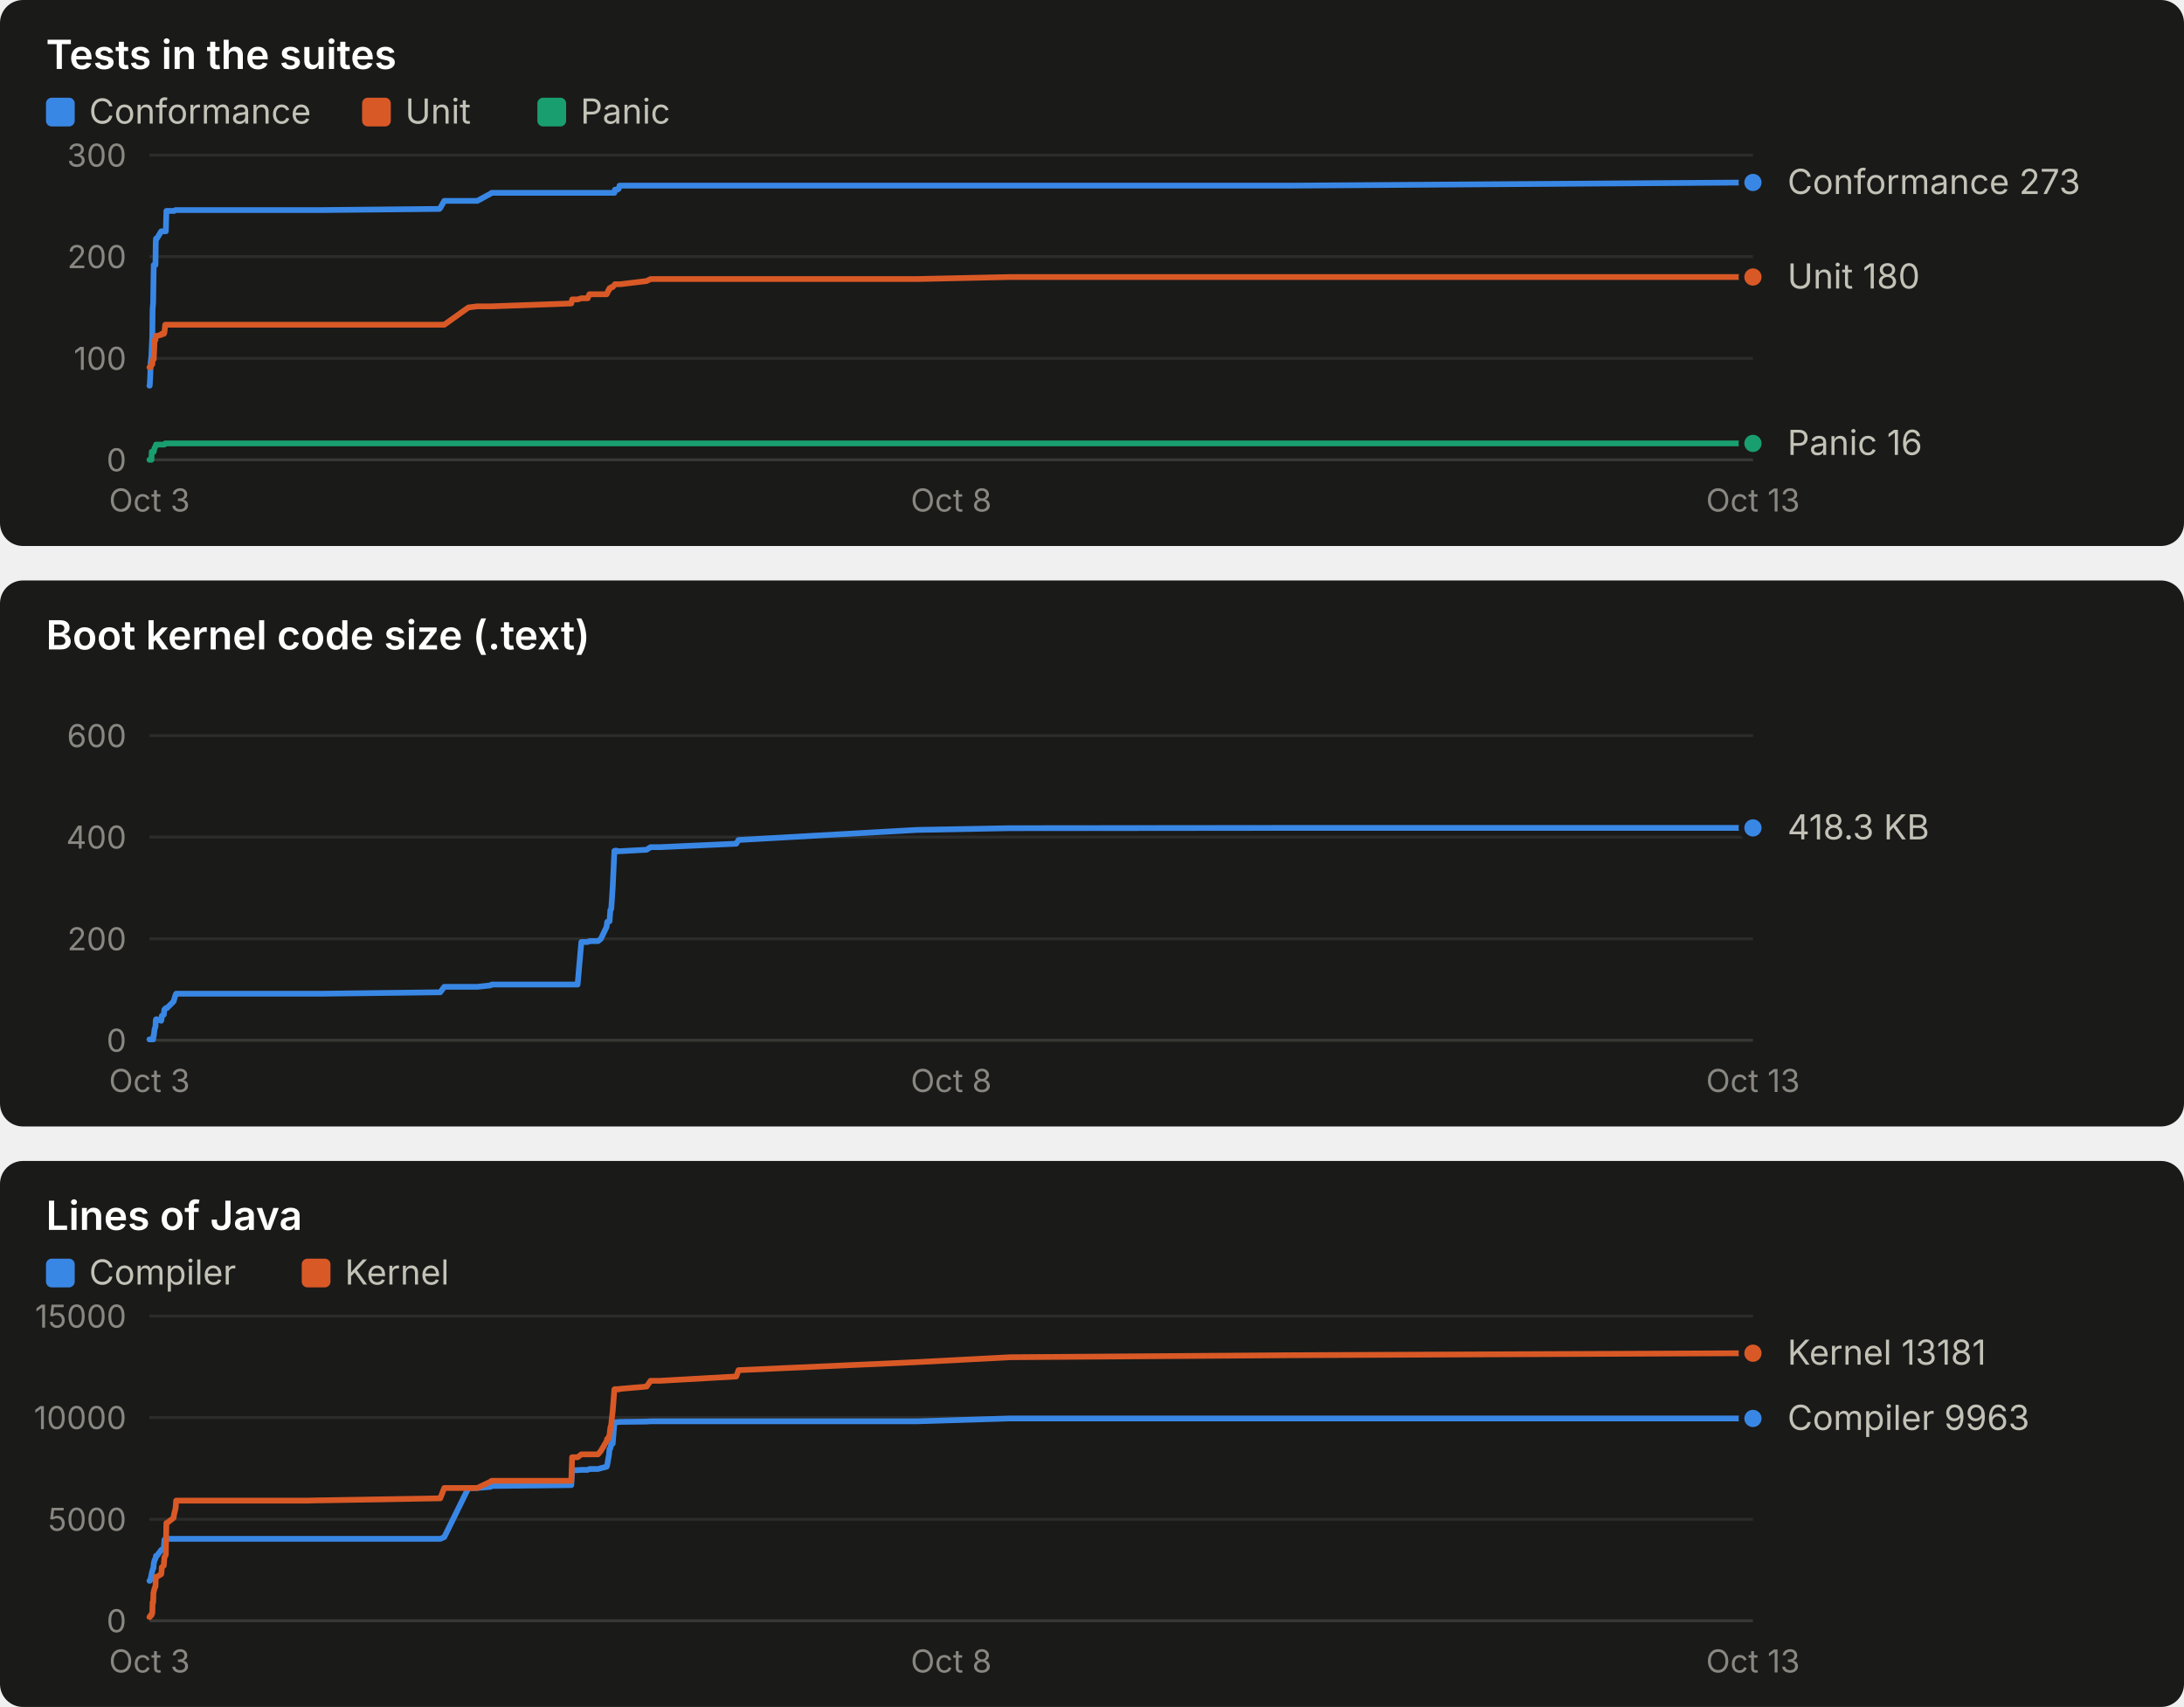
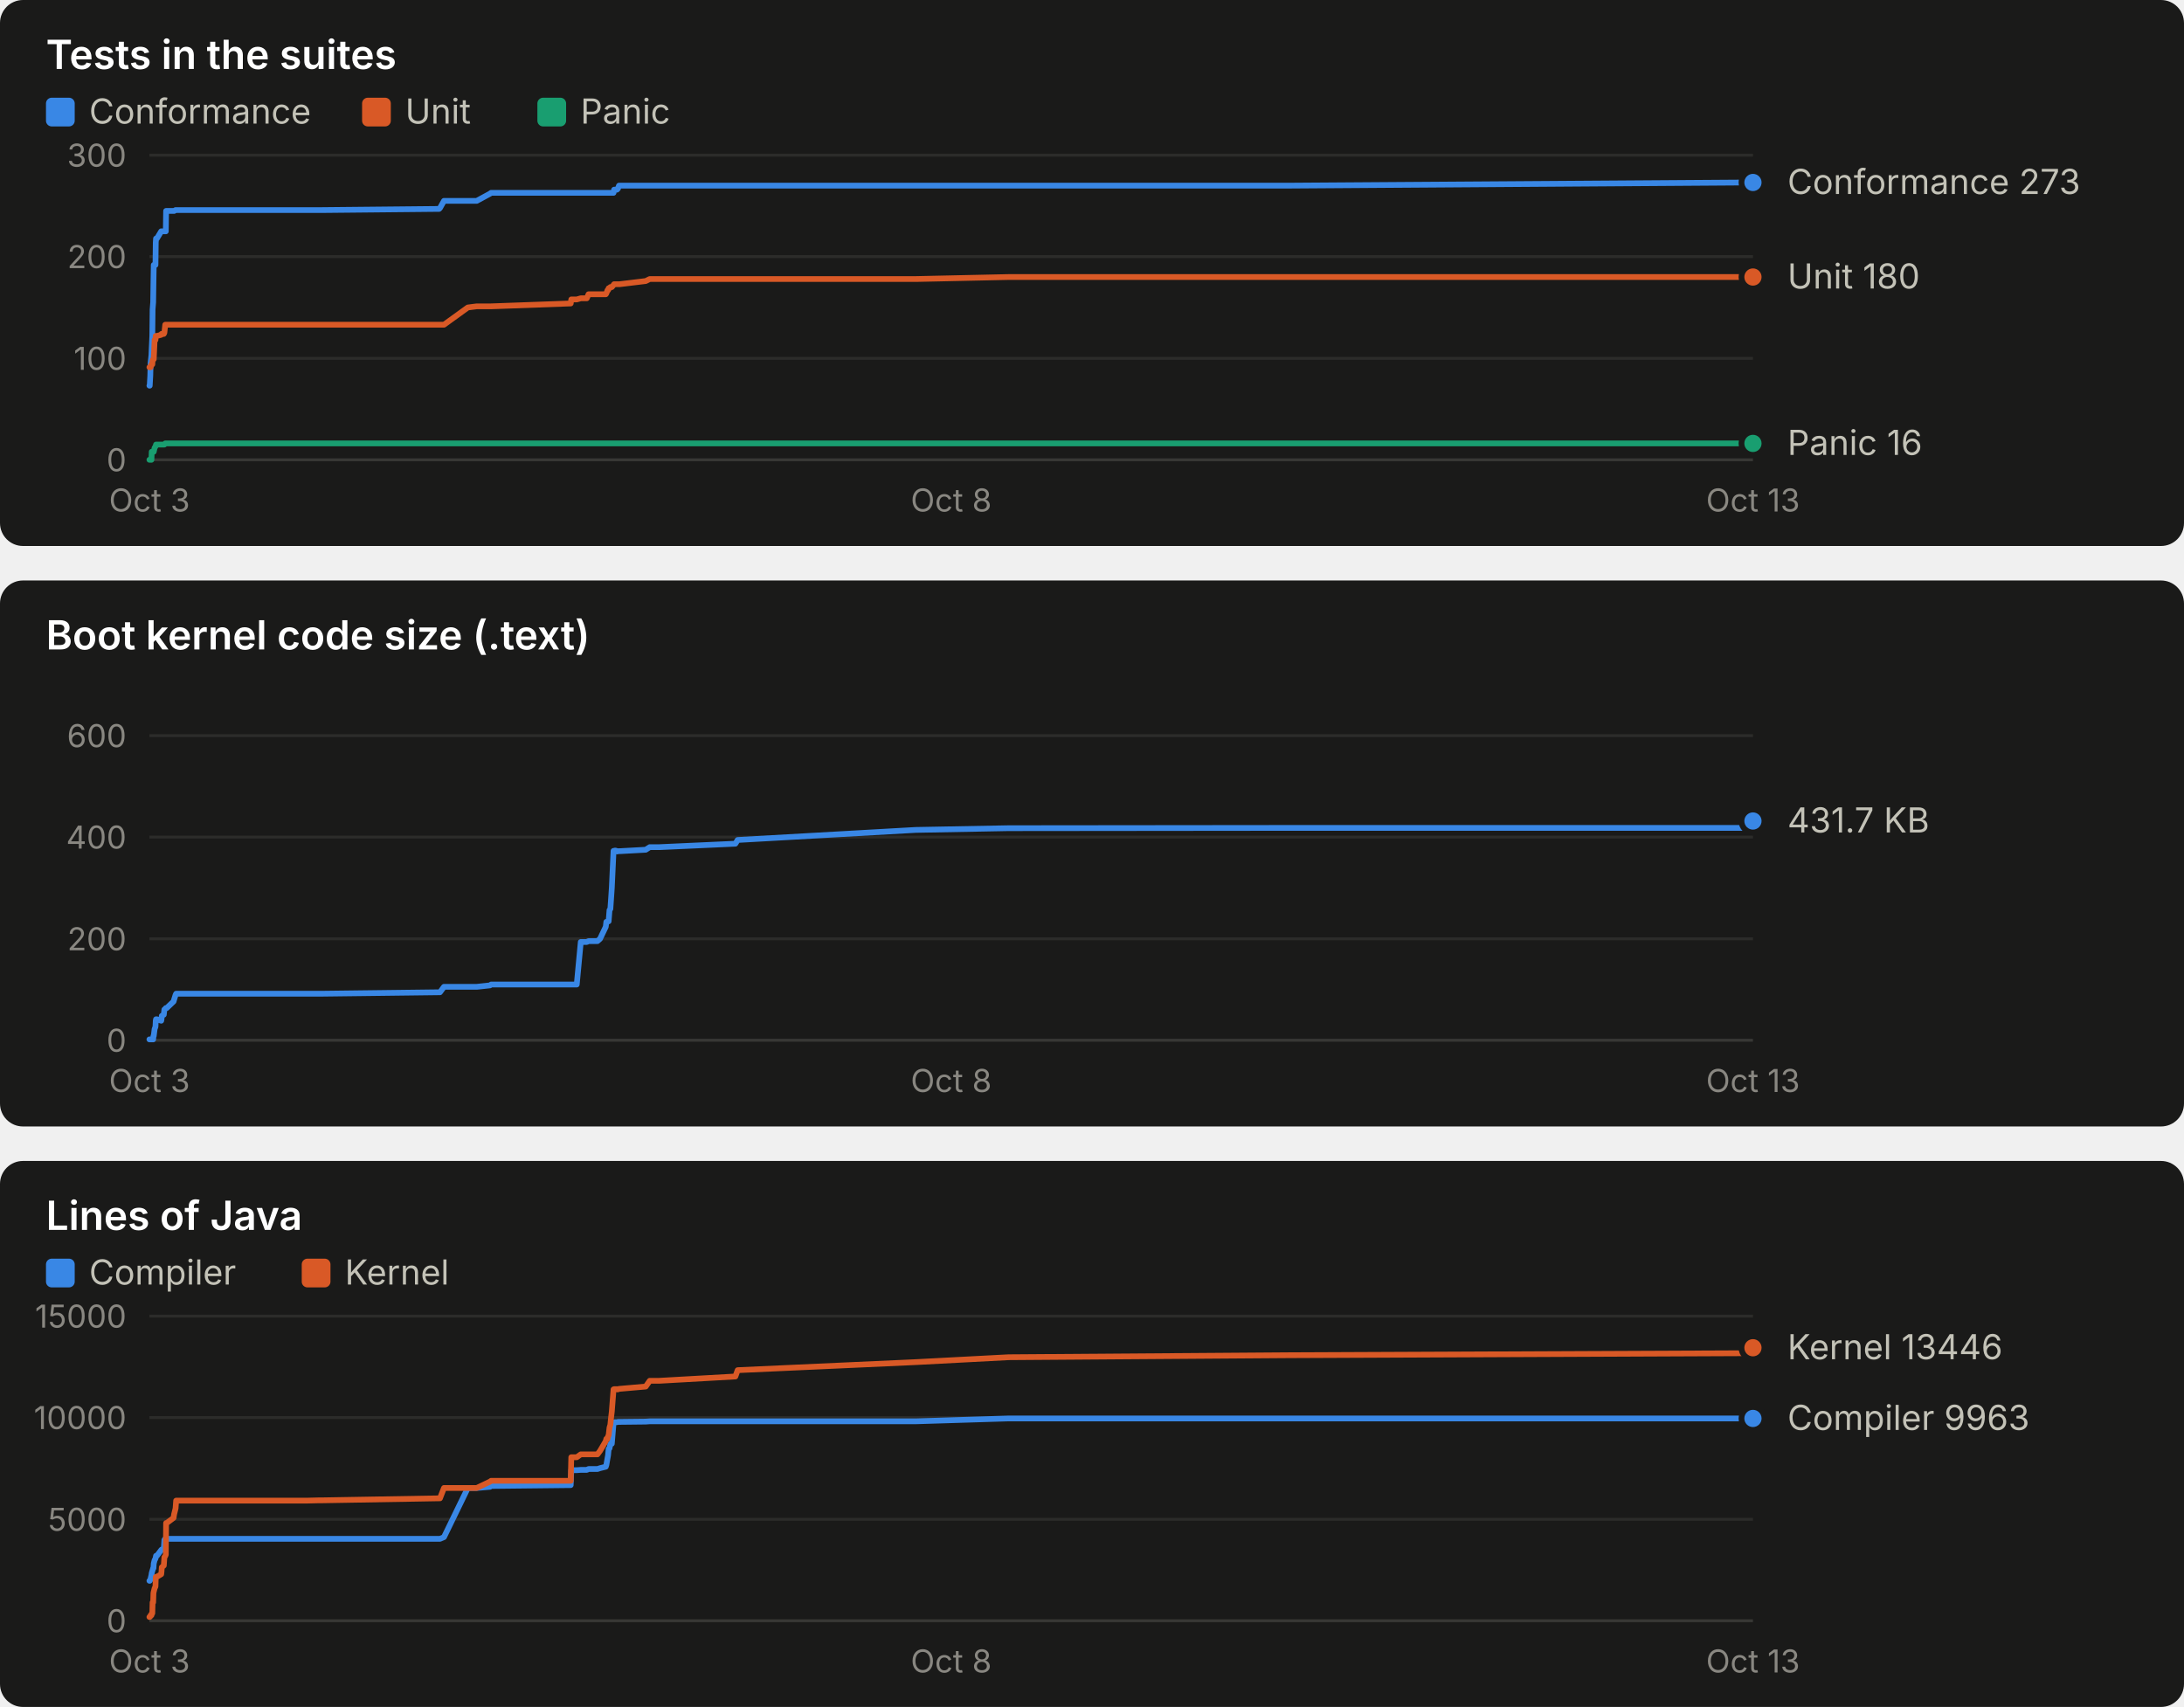
<svg xmlns="http://www.w3.org/2000/svg" width="760" height="594" viewBox="0 0 760 594" role="img" font-family="system-ui, -apple-system, 'Segoe UI', sans-serif">
  <rect x="0" y="0" width="760" height="190" rx="8" fill="#1a1a19" />
  <text x="16.0" y="24.0" fill="#ffffff" font-size="14" font-weight="600" text-anchor="start" style="font-variant-numeric: tabular-nums">Tests in the suites</text>
  <rect x="16" y="34" width="10" height="10" rx="2" fill="#3987e5" />
  <text x="31.0" y="43.0" fill="#c3c2b7" font-size="12" font-weight="400" text-anchor="start" style="font-variant-numeric: tabular-nums">Conformance</text>
  <rect x="126" y="34" width="10" height="10" rx="2" fill="#d95926" />
  <text x="141.0" y="43.0" fill="#c3c2b7" font-size="12" font-weight="400" text-anchor="start" style="font-variant-numeric: tabular-nums">Unit</text>
  <rect x="187" y="34" width="10" height="10" rx="2" fill="#199e70" />
  <text x="202.0" y="43.0" fill="#c3c2b7" font-size="12" font-weight="400" text-anchor="start" style="font-variant-numeric: tabular-nums">Panic</text>
  <line x1="52.0" x2="610.0" y1="160.0" y2="160.0" stroke="#383835" stroke-width="1" />
  <text x="44.0" y="164.0" fill="#898781" font-size="11" font-weight="400" text-anchor="end" style="font-variant-numeric: tabular-nums">0</text>
  <line x1="52.0" x2="610.0" y1="124.7" y2="124.7" stroke="#2c2c2a" stroke-width="1" />
  <text x="44.0" y="128.7" fill="#898781" font-size="11" font-weight="400" text-anchor="end" style="font-variant-numeric: tabular-nums">100</text>
  <line x1="52.0" x2="610.0" y1="89.3" y2="89.3" stroke="#2c2c2a" stroke-width="1" />
  <text x="44.0" y="93.3" fill="#898781" font-size="11" font-weight="400" text-anchor="end" style="font-variant-numeric: tabular-nums">200</text>
  <line x1="52.0" x2="610.0" y1="54.0" y2="54.0" stroke="#2c2c2a" stroke-width="1" />
  <text x="44.0" y="58.0" fill="#898781" font-size="11" font-weight="400" text-anchor="end" style="font-variant-numeric: tabular-nums">300</text>
  <text x="52.0" y="178.0" fill="#898781" font-size="11" font-weight="400" text-anchor="middle" style="font-variant-numeric: tabular-nums">Oct 3</text>
  <text x="331.0" y="178.0" fill="#898781" font-size="11" font-weight="400" text-anchor="middle" style="font-variant-numeric: tabular-nums">Oct 8</text>
  <text x="610.0" y="178.0" fill="#898781" font-size="11" font-weight="400" text-anchor="middle" style="font-variant-numeric: tabular-nums">Oct 13</text>
-   <polyline points="52.0,134.2 52.1,134.2 52.3,130.7 52.4,126.4 52.7,123.6 52.8,121.1 53.0,116.9 53.1,107.7 53.3,105.2 53.4,98.2 53.5,92.2 53.8,92.2 54.1,92.2 54.2,84.4 54.3,83.0 54.6,83.0 56.1,80.5 56.2,80.5 56.3,80.5 57.0,80.5 57.2,80.5 57.5,80.5 57.7,80.5 57.9,73.4 58.1,73.4 60.4,73.4 60.6,73.4 61.1,73.1 61.3,73.1 105.3,73.1 105.5,73.1 106.1,73.1 106.9,73.1 111.0,73.1 112.1,73.1 152.9,72.7 153.2,72.4 154.6,69.9 163.0,69.9 166.1,69.9 170.7,67.4 171.1,67.1 198.8,67.1 199.1,67.1 201.0,67.1 202.3,67.1 204.5,67.1 205.1,67.1 208.1,67.1 209.1,67.1 211.1,67.1 211.3,67.1 211.7,67.1 211.9,67.1 212.1,67.1 212.4,67.1 212.7,67.1 212.9,67.1 213.2,67.1 213.8,67.1 214.0,66.0 214.2,66.0 214.4,66.0 214.8,66.0 214.9,66.0 215.1,65.7 215.3,65.7 215.6,64.6 215.9,64.6 225.0,64.6 226.4,64.6 229.7,64.6 256.2,64.6 257.0,64.6 319.1,64.6 351.5,64.6 449.2,64.6 610.0,63.5" fill="none" stroke="#3987e5" stroke-width="2" stroke-linejoin="round" stroke-linecap="round" />
+   <polyline points="52.0,134.2 52.1,134.2 52.3,130.7 52.4,126.4 52.7,123.6 52.8,121.1 53.0,116.9 53.1,107.7 53.3,105.2 53.4,98.2 53.5,92.2 53.8,92.2 54.1,92.2 54.2,84.4 54.3,83.0 54.6,83.0 56.1,80.5 56.2,80.5 56.3,80.5 57.0,80.5 57.2,80.5 57.5,80.5 57.7,80.5 57.8,73.4 58.0,73.4 60.4,73.4 60.6,73.4 61.1,73.1 61.3,73.1 105.3,73.1 105.4,73.1 106.0,73.1 106.8,73.1 110.9,73.1 112.0,73.1 152.8,72.7 153.1,72.4 154.5,69.9 162.8,69.9 165.9,69.9 170.5,67.4 170.9,67.1 198.6,67.1 198.8,67.1 200.7,67.1 202.1,67.1 204.2,67.1 204.8,67.1 207.9,67.1 208.8,67.1 210.8,67.1 211.0,67.1 211.4,67.1 211.6,67.1 211.8,67.1 212.1,67.1 212.4,67.1 212.6,67.1 212.9,67.1 213.5,67.1 213.7,66.0 213.9,66.0 214.2,66.0 214.5,66.0 214.7,66.0 214.8,65.7 215.0,65.7 215.4,64.6 215.6,64.6 224.7,64.6 226.1,64.6 229.4,64.6 255.9,64.6 256.7,64.6 318.7,64.6 351.0,64.6 448.5,64.6 609.1,63.5 610.0,63.5" fill="none" stroke="#3987e5" stroke-width="2" stroke-linejoin="round" stroke-linecap="round" />
  <circle cx="610.0" cy="63.5" r="4" fill="#3987e5" stroke="#1a1a19" stroke-width="2" />
-   <polyline points="52.0,127.8 52.1,127.8 52.3,127.8 52.4,127.8 52.7,126.8 52.8,126.8 53.0,126.8 53.1,125.4 53.3,125.0 53.4,125.0 53.5,125.0 53.8,118.3 54.1,118.3 54.2,116.9 54.3,116.9 54.6,116.9 56.1,116.5 56.2,116.2 56.3,116.2 57.0,116.2 57.2,115.8 57.5,113.0 57.7,113.0 57.9,113.0 58.1,113.0 60.4,113.0 60.6,113.0 61.1,113.0 61.3,113.0 105.3,113.0 105.5,113.0 106.1,113.0 106.9,113.0 111.0,113.0 112.1,113.0 152.9,113.0 153.2,113.0 154.6,113.0 163.0,107.0 166.1,106.6 170.7,106.6 171.1,106.6 198.8,105.6 199.1,104.2 201.0,104.2 202.3,103.8 204.5,103.8 205.1,102.4 208.1,102.4 209.1,102.4 211.1,102.4 211.3,102.1 211.7,101.0 211.9,101.0 212.1,100.3 212.4,100.3 212.7,99.9 212.9,99.9 213.2,99.9 213.8,99.2 214.0,98.9 214.2,98.9 214.4,98.9 214.8,98.9 214.9,98.9 215.1,98.9 215.3,98.9 215.6,98.9 215.9,98.9 225.0,97.8 226.4,97.1 229.7,97.1 256.2,97.1 257.0,97.1 319.1,97.1 351.5,96.4 449.2,96.4 610.0,96.4" fill="none" stroke="#d95926" stroke-width="2" stroke-linejoin="round" stroke-linecap="round" />
+   <polyline points="52.0,127.8 52.1,127.8 52.3,127.8 52.4,127.8 52.7,126.8 52.8,126.8 53.0,126.8 53.1,125.4 53.3,125.0 53.4,125.0 53.5,125.0 53.8,118.3 54.1,118.3 54.2,116.9 54.3,116.9 54.6,116.9 56.1,116.5 56.2,116.2 56.3,116.2 57.0,116.2 57.2,115.8 57.5,113.0 57.7,113.0 57.8,113.0 58.0,113.0 60.4,113.0 60.6,113.0 61.1,113.0 61.3,113.0 105.3,113.0 105.4,113.0 106.0,113.0 106.8,113.0 110.9,113.0 112.0,113.0 152.8,113.0 153.1,113.0 154.5,113.0 162.8,107.0 165.9,106.6 170.5,106.6 170.9,106.6 198.6,105.6 198.8,104.2 200.7,104.2 202.1,103.8 204.2,103.8 204.8,102.4 207.9,102.4 208.8,102.4 210.8,102.4 211.0,102.1 211.4,101.0 211.6,101.0 211.8,100.3 212.1,100.3 212.4,99.9 212.6,99.9 212.9,99.9 213.5,99.2 213.7,98.9 213.9,98.9 214.2,98.9 214.5,98.9 214.7,98.9 214.8,98.9 215.0,98.9 215.4,98.9 215.6,98.9 224.7,97.8 226.1,97.1 229.4,97.1 255.9,97.1 256.7,97.1 318.7,97.1 351.0,96.4 448.5,96.4 609.1,96.4 610.0,96.4" fill="none" stroke="#d95926" stroke-width="2" stroke-linejoin="round" stroke-linecap="round" />
  <circle cx="610.0" cy="96.4" r="4" fill="#d95926" stroke="#1a1a19" stroke-width="2" />
-   <polyline points="52.0,160.0 52.1,160.0 52.3,160.0 52.4,160.0 52.7,160.0 52.8,157.2 53.0,157.2 53.1,157.2 53.3,157.2 53.4,157.2 53.5,157.2 53.8,155.8 54.1,155.4 54.2,155.1 54.3,154.7 54.6,154.7 56.1,154.7 56.2,154.7 56.3,154.7 57.0,154.7 57.2,154.7 57.5,154.3 57.7,154.3 57.9,154.3 58.1,154.3 60.4,154.3 60.6,154.3 61.1,154.3 61.3,154.3 105.3,154.3 105.5,154.3 106.1,154.3 106.9,154.3 111.0,154.3 112.1,154.3 152.9,154.3 153.2,154.3 154.6,154.3 163.0,154.3 166.1,154.3 170.7,154.3 171.1,154.3 198.8,154.3 199.1,154.3 201.0,154.3 202.3,154.3 204.5,154.3 205.1,154.3 208.1,154.3 209.1,154.3 211.1,154.3 211.3,154.3 211.7,154.3 211.9,154.3 212.1,154.3 212.4,154.3 212.7,154.3 212.9,154.3 213.2,154.3 213.8,154.3 214.0,154.3 214.2,154.3 214.4,154.3 214.8,154.3 214.9,154.3 215.1,154.3 215.3,154.3 215.6,154.3 215.9,154.3 225.0,154.3 226.4,154.3 229.7,154.3 256.2,154.3 257.0,154.3 319.1,154.3 351.5,154.3 449.2,154.3 610.0,154.3" fill="none" stroke="#199e70" stroke-width="2" stroke-linejoin="round" stroke-linecap="round" />
+   <polyline points="52.0,160.0 52.1,160.0 52.3,160.0 52.4,160.0 52.7,160.0 52.8,157.2 53.0,157.2 53.1,157.2 53.3,157.2 53.4,157.2 53.5,157.2 53.8,155.8 54.1,155.4 54.2,155.1 54.3,154.7 54.6,154.7 56.1,154.7 56.2,154.7 56.3,154.7 57.0,154.7 57.2,154.7 57.5,154.3 57.7,154.3 57.8,154.3 58.0,154.3 60.4,154.3 60.6,154.3 61.1,154.3 61.3,154.3 105.3,154.3 105.4,154.3 106.0,154.3 106.8,154.3 110.9,154.3 112.0,154.3 152.8,154.3 153.1,154.3 154.5,154.3 162.8,154.3 165.9,154.3 170.5,154.3 170.9,154.3 198.6,154.3 198.8,154.3 200.7,154.3 202.1,154.3 204.2,154.3 204.8,154.3 207.9,154.3 208.8,154.3 210.8,154.3 211.0,154.3 211.4,154.3 211.6,154.3 211.8,154.3 212.1,154.3 212.4,154.3 212.6,154.3 212.9,154.3 213.5,154.3 213.7,154.3 213.9,154.3 214.2,154.3 214.5,154.3 214.7,154.3 214.8,154.3 215.0,154.3 215.4,154.3 215.6,154.3 224.7,154.3 226.1,154.3 229.4,154.3 255.9,154.3 256.7,154.3 318.7,154.3 351.0,154.3 448.5,154.3 609.1,154.3 610.0,154.3" fill="none" stroke="#199e70" stroke-width="2" stroke-linejoin="round" stroke-linecap="round" />
  <circle cx="610.0" cy="154.3" r="4" fill="#199e70" stroke="#1a1a19" stroke-width="2" />
  <text x="622.0" y="67.5" fill="#c3c2b7" font-size="12" font-weight="400" text-anchor="start" style="font-variant-numeric: tabular-nums">Conformance 273</text>
  <text x="622.0" y="100.4" fill="#c3c2b7" font-size="12" font-weight="400" text-anchor="start" style="font-variant-numeric: tabular-nums">Unit 180</text>
  <text x="622.0" y="158.3" fill="#c3c2b7" font-size="12" font-weight="400" text-anchor="start" style="font-variant-numeric: tabular-nums">Panic 16</text>
  <rect x="0" y="202" width="760" height="190" rx="8" fill="#1a1a19" />
  <text x="16.0" y="226.0" fill="#ffffff" font-size="14" font-weight="600" text-anchor="start" style="font-variant-numeric: tabular-nums">Boot kernel code size (.text)</text>
  <line x1="52.0" x2="610.0" y1="362.0" y2="362.0" stroke="#383835" stroke-width="1" />
  <text x="44.0" y="366.0" fill="#898781" font-size="11" font-weight="400" text-anchor="end" style="font-variant-numeric: tabular-nums">0</text>
  <line x1="52.0" x2="610.0" y1="326.7" y2="326.7" stroke="#2c2c2a" stroke-width="1" />
  <text x="44.0" y="330.7" fill="#898781" font-size="11" font-weight="400" text-anchor="end" style="font-variant-numeric: tabular-nums">200</text>
  <line x1="52.0" x2="610.0" y1="291.3" y2="291.3" stroke="#2c2c2a" stroke-width="1" />
  <text x="44.0" y="295.3" fill="#898781" font-size="11" font-weight="400" text-anchor="end" style="font-variant-numeric: tabular-nums">400</text>
  <line x1="52.0" x2="610.0" y1="256.0" y2="256.0" stroke="#2c2c2a" stroke-width="1" />
  <text x="44.0" y="260.0" fill="#898781" font-size="11" font-weight="400" text-anchor="end" style="font-variant-numeric: tabular-nums">600</text>
  <text x="52.0" y="380.0" fill="#898781" font-size="11" font-weight="400" text-anchor="middle" style="font-variant-numeric: tabular-nums">Oct 3</text>
  <text x="331.0" y="380.0" fill="#898781" font-size="11" font-weight="400" text-anchor="middle" style="font-variant-numeric: tabular-nums">Oct 8</text>
  <text x="610.0" y="380.0" fill="#898781" font-size="11" font-weight="400" text-anchor="middle" style="font-variant-numeric: tabular-nums">Oct 13</text>
-   <polyline points="52.0,361.7 52.1,361.7 52.3,361.7 52.4,361.7 52.7,361.7 52.8,361.7 53.0,361.7 53.1,361.7 53.3,361.7 53.4,360.5 53.5,360.5 53.8,358.1 54.1,357.3 54.2,355.2 54.3,354.7 54.6,354.7 56.1,355.2 56.2,354.7 56.3,353.5 57.0,353.1 57.2,351.3 57.5,351.1 57.7,350.8 57.9,350.8 58.1,350.8 60.4,348.5 60.6,347.8 61.1,346.2 61.3,345.8 105.3,345.8 105.5,345.8 106.1,345.8 106.9,345.8 111.0,345.8 112.1,345.8 152.9,345.3 153.2,345.3 154.6,343.4 163.0,343.4 166.1,343.4 170.7,342.9 171.1,342.6 198.8,342.6 199.1,342.6 201.0,342.6 202.3,327.8 204.5,327.8 205.1,327.5 208.1,327.5 209.1,326.7 211.1,322.5 211.3,320.8 211.7,320.8 211.9,320.6 212.1,320.6 212.4,316.7 212.7,316.3 212.9,313.4 213.2,309.0 213.8,296.1 214.0,296.1 214.2,296.0 214.4,296.0 214.8,296.1 214.9,296.2 215.1,296.3 215.3,296.2 215.6,296.2 215.9,296.2 225.0,295.7 226.4,294.8 229.7,294.8 256.2,293.6 257.0,292.3 319.1,288.8 351.5,288.2 449.2,288.1 610.0,288.1" fill="none" stroke="#3987e5" stroke-width="2" stroke-linejoin="round" stroke-linecap="round" />
-   <circle cx="610.0" cy="288.1" r="4" fill="#3987e5" stroke="#1a1a19" stroke-width="2" />
-   <text x="622.0" y="292.1" fill="#c3c2b7" font-size="12" font-weight="400" text-anchor="start" style="font-variant-numeric: tabular-nums">418.3 KB</text>
+   <polyline points="52.0,361.7 52.1,361.7 52.3,361.7 52.4,361.7 52.7,361.7 52.8,361.7 53.0,361.7 53.1,361.7 53.3,361.7 53.4,360.5 53.5,360.5 53.8,358.1 54.1,357.3 54.2,355.2 54.3,354.7 54.6,354.7 56.1,355.2 56.2,354.7 56.3,353.5 57.0,353.1 57.2,351.3 57.5,351.1 57.7,350.8 57.8,350.8 58.0,350.8 60.4,348.5 60.6,347.8 61.1,346.2 61.3,345.8 105.3,345.8 105.4,345.8 106.0,345.8 106.8,345.8 110.9,345.8 112.0,345.8 152.8,345.3 153.1,345.3 154.5,343.4 162.8,343.4 165.9,343.4 170.5,342.9 170.9,342.6 198.6,342.6 198.8,342.6 200.7,342.6 202.1,327.8 204.2,327.8 204.8,327.5 207.9,327.5 208.8,326.7 210.8,322.5 211.0,320.8 211.4,320.8 211.6,320.6 211.8,320.6 212.1,316.7 212.4,316.3 212.6,313.4 212.9,309.0 213.5,296.1 213.7,296.1 213.9,296.0 214.2,296.0 214.5,296.1 214.7,296.2 214.8,296.3 215.0,296.2 215.4,296.2 215.6,296.2 224.7,295.7 226.1,294.8 229.4,294.8 255.9,293.6 256.7,292.3 318.7,288.8 351.0,288.2 448.5,288.1 609.1,288.1 610.0,285.7" fill="none" stroke="#3987e5" stroke-width="2" stroke-linejoin="round" stroke-linecap="round" />
+   <circle cx="610.0" cy="285.7" r="4" fill="#3987e5" stroke="#1a1a19" stroke-width="2" />
+   <text x="622.0" y="289.7" fill="#c3c2b7" font-size="12" font-weight="400" text-anchor="start" style="font-variant-numeric: tabular-nums">431.7 KB</text>
  <rect x="0" y="404" width="760" height="190" rx="8" fill="#1a1a19" />
  <text x="16.0" y="428.0" fill="#ffffff" font-size="14" font-weight="600" text-anchor="start" style="font-variant-numeric: tabular-nums">Lines of Java</text>
  <rect x="16" y="438" width="10" height="10" rx="2" fill="#3987e5" />
  <text x="31.0" y="447.0" fill="#c3c2b7" font-size="12" font-weight="400" text-anchor="start" style="font-variant-numeric: tabular-nums">Compiler</text>
  <rect x="105" y="438" width="10" height="10" rx="2" fill="#d95926" />
  <text x="120.0" y="447.0" fill="#c3c2b7" font-size="12" font-weight="400" text-anchor="start" style="font-variant-numeric: tabular-nums">Kernel</text>
  <line x1="52.0" x2="610.0" y1="564.0" y2="564.0" stroke="#383835" stroke-width="1" />
  <text x="44.0" y="568.0" fill="#898781" font-size="11" font-weight="400" text-anchor="end" style="font-variant-numeric: tabular-nums">0</text>
  <line x1="52.0" x2="610.0" y1="528.7" y2="528.7" stroke="#2c2c2a" stroke-width="1" />
  <text x="44.0" y="532.7" fill="#898781" font-size="11" font-weight="400" text-anchor="end" style="font-variant-numeric: tabular-nums">5000</text>
  <line x1="52.0" x2="610.0" y1="493.3" y2="493.3" stroke="#2c2c2a" stroke-width="1" />
  <text x="44.0" y="497.3" fill="#898781" font-size="11" font-weight="400" text-anchor="end" style="font-variant-numeric: tabular-nums">10000</text>
  <line x1="52.0" x2="610.0" y1="458.0" y2="458.0" stroke="#2c2c2a" stroke-width="1" />
  <text x="44.0" y="462.0" fill="#898781" font-size="11" font-weight="400" text-anchor="end" style="font-variant-numeric: tabular-nums">15000</text>
  <text x="52.0" y="582.0" fill="#898781" font-size="11" font-weight="400" text-anchor="middle" style="font-variant-numeric: tabular-nums">Oct 3</text>
  <text x="331.0" y="582.0" fill="#898781" font-size="11" font-weight="400" text-anchor="middle" style="font-variant-numeric: tabular-nums">Oct 8</text>
  <text x="610.0" y="582.0" fill="#898781" font-size="11" font-weight="400" text-anchor="middle" style="font-variant-numeric: tabular-nums">Oct 13</text>
-   <polyline points="52.0,550.1 52.1,550.1 52.3,549.8 52.4,549.4 52.7,548.1 52.8,547.4 53.0,546.7 53.1,546.4 53.3,545.7 53.4,545.7 53.5,544.1 53.8,542.9 54.1,542.4 54.2,541.9 54.3,541.4 54.6,541.4 56.1,539.4 56.2,539.3 56.3,539.2 57.0,539.1 57.2,535.9 57.5,535.5 57.7,535.5 57.9,535.5 58.1,535.5 60.4,535.5 60.6,535.5 61.1,535.5 61.3,535.5 105.3,535.5 105.5,535.5 106.1,535.5 106.9,535.5 111.0,535.5 112.1,535.5 152.9,535.5 153.2,535.5 154.6,534.9 163.0,517.8 166.1,517.8 170.7,517.4 171.1,517.1 198.8,516.8 199.1,511.6 201.0,511.6 202.3,511.5 204.5,511.5 205.1,511.2 208.1,511.2 209.1,510.9 211.1,510.4 211.3,509.8 211.7,507.5 211.9,506.4 212.1,504.2 212.4,504.0 212.7,502.5 212.9,502.4 213.2,502.4 213.8,495.2 214.0,495.0 214.2,494.9 214.4,494.9 214.8,494.9 214.9,494.9 215.1,494.9 215.3,494.8 215.6,494.8 215.9,494.8 225.0,494.7 226.4,494.6 229.7,494.6 256.2,494.6 257.0,494.6 319.1,494.6 351.5,493.6 449.2,493.6 610.0,493.6" fill="none" stroke="#3987e5" stroke-width="2" stroke-linejoin="round" stroke-linecap="round" />
+   <polyline points="52.0,550.1 52.1,550.1 52.3,549.8 52.4,549.4 52.7,548.1 52.8,547.4 53.0,546.7 53.1,546.4 53.3,545.7 53.4,545.7 53.5,544.1 53.8,542.9 54.1,542.4 54.2,541.9 54.3,541.4 54.6,541.4 56.1,539.4 56.2,539.3 56.3,539.2 57.0,539.1 57.2,535.9 57.5,535.5 57.7,535.5 57.8,535.5 58.0,535.5 60.4,535.5 60.6,535.5 61.1,535.5 61.3,535.5 105.3,535.5 105.4,535.5 106.0,535.5 106.8,535.5 110.9,535.5 112.0,535.5 152.8,535.5 153.1,535.5 154.5,534.9 162.8,517.8 165.9,517.8 170.5,517.4 170.9,517.1 198.6,516.8 198.8,511.6 200.7,511.6 202.1,511.5 204.2,511.5 204.8,511.2 207.9,511.2 208.8,510.9 210.8,510.4 211.0,509.8 211.4,507.5 211.6,506.4 211.8,504.2 212.1,504.0 212.4,502.5 212.6,502.4 212.9,502.4 213.5,495.2 213.7,495.0 213.9,494.9 214.2,494.9 214.5,494.9 214.7,494.9 214.8,494.9 215.0,494.8 215.4,494.8 215.6,494.8 224.7,494.7 226.1,494.6 229.4,494.6 255.9,494.6 256.7,494.6 318.7,494.6 351.0,493.6 448.5,493.6 609.1,493.6 610.0,493.6" fill="none" stroke="#3987e5" stroke-width="2" stroke-linejoin="round" stroke-linecap="round" />
  <circle cx="610.0" cy="493.6" r="4" fill="#3987e5" stroke="#1a1a19" stroke-width="2" />
-   <polyline points="52.0,562.7 52.1,562.7 52.3,562.5 52.4,562.1 52.7,562.1 52.8,561.5 53.0,561.4 53.1,557.6 53.3,557.6 53.4,554.4 53.5,553.9 53.8,552.7 54.1,552.1 54.2,548.8 54.3,548.7 54.6,548.7 56.1,547.8 56.2,546.9 56.3,545.4 57.0,544.8 57.2,541.9 57.5,541.5 57.7,541.0 57.9,530.0 58.1,530.0 60.4,528.2 60.6,526.9 61.1,524.9 61.3,522.2 105.3,522.2 105.5,522.2 106.1,522.2 106.9,522.2 111.0,522.1 112.1,522.1 152.9,521.4 153.2,521.4 154.6,517.8 163.0,517.8 166.1,517.8 170.7,515.6 171.1,515.3 198.8,515.3 199.1,507.1 201.0,507.1 202.3,506.1 204.5,506.1 205.1,506.1 208.1,506.1 209.1,504.9 211.1,501.5 211.3,500.7 211.7,500.7 211.9,499.8 212.1,499.5 212.4,496.8 212.7,495.8 212.9,493.7 213.2,491.2 213.8,483.5 214.0,483.4 214.2,483.4 214.4,483.4 214.8,483.4 214.9,483.4 215.1,483.5 215.3,483.5 215.6,483.3 215.9,483.3 225.0,482.5 226.4,480.5 229.7,480.5 256.2,479.0 257.0,476.8 319.1,474.0 351.5,472.3 449.2,471.6 610.0,470.9" fill="none" stroke="#d95926" stroke-width="2" stroke-linejoin="round" stroke-linecap="round" />
-   <circle cx="610.0" cy="470.9" r="4" fill="#d95926" stroke="#1a1a19" stroke-width="2" />
-   <text x="622.0" y="474.9" fill="#c3c2b7" font-size="12" font-weight="400" text-anchor="start" style="font-variant-numeric: tabular-nums">Kernel 13181</text>
+   <polyline points="52.0,562.7 52.1,562.7 52.3,562.5 52.4,562.1 52.7,562.1 52.8,561.5 53.0,561.4 53.1,557.6 53.3,557.6 53.4,554.4 53.5,553.9 53.8,552.7 54.1,552.1 54.2,548.8 54.3,548.7 54.6,548.7 56.1,547.8 56.2,546.9 56.3,545.4 57.0,544.8 57.2,541.9 57.5,541.5 57.7,541.0 57.8,530.0 58.0,530.0 60.4,528.2 60.6,526.9 61.1,524.9 61.3,522.2 105.3,522.2 105.4,522.2 106.0,522.2 106.8,522.2 110.9,522.1 112.0,522.1 152.8,521.4 153.1,521.4 154.5,517.8 162.8,517.8 165.9,517.8 170.5,515.6 170.9,515.3 198.6,515.3 198.8,507.1 200.7,507.1 202.1,506.1 204.2,506.1 204.8,506.1 207.9,506.1 208.8,504.9 210.8,501.5 211.0,500.7 211.4,500.7 211.6,499.8 211.8,499.5 212.1,496.8 212.4,495.8 212.6,493.7 212.9,491.2 213.5,483.5 213.7,483.4 213.9,483.4 214.2,483.4 214.5,483.4 214.7,483.4 214.8,483.5 215.0,483.5 215.4,483.3 215.6,483.3 224.7,482.5 226.1,480.5 229.4,480.5 255.9,479.0 256.7,476.8 318.7,474.0 351.0,472.3 448.5,471.6 609.1,470.9 610.0,469.0" fill="none" stroke="#d95926" stroke-width="2" stroke-linejoin="round" stroke-linecap="round" />
+   <circle cx="610.0" cy="469.0" r="4" fill="#d95926" stroke="#1a1a19" stroke-width="2" />
+   <text x="622.0" y="473.0" fill="#c3c2b7" font-size="12" font-weight="400" text-anchor="start" style="font-variant-numeric: tabular-nums">Kernel 13446</text>
  <text x="622.0" y="497.6" fill="#c3c2b7" font-size="12" font-weight="400" text-anchor="start" style="font-variant-numeric: tabular-nums">Compiler 9963</text>
</svg>
